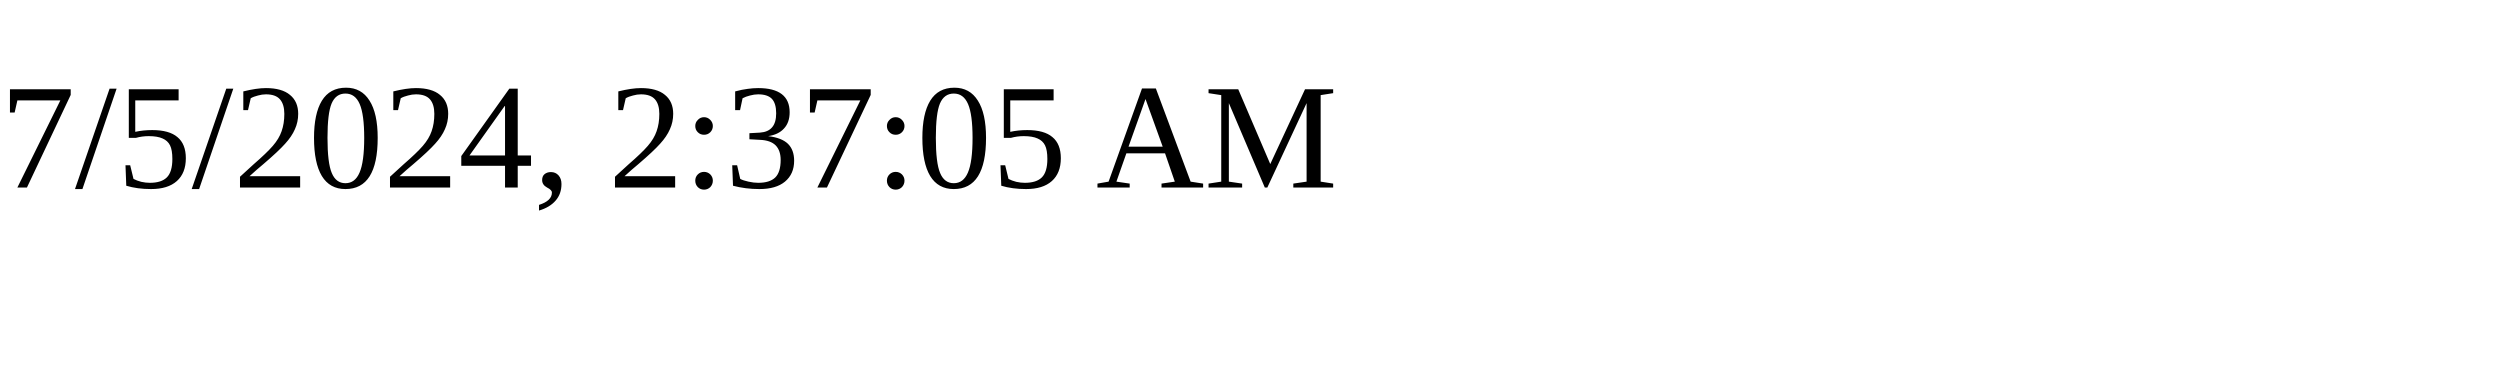
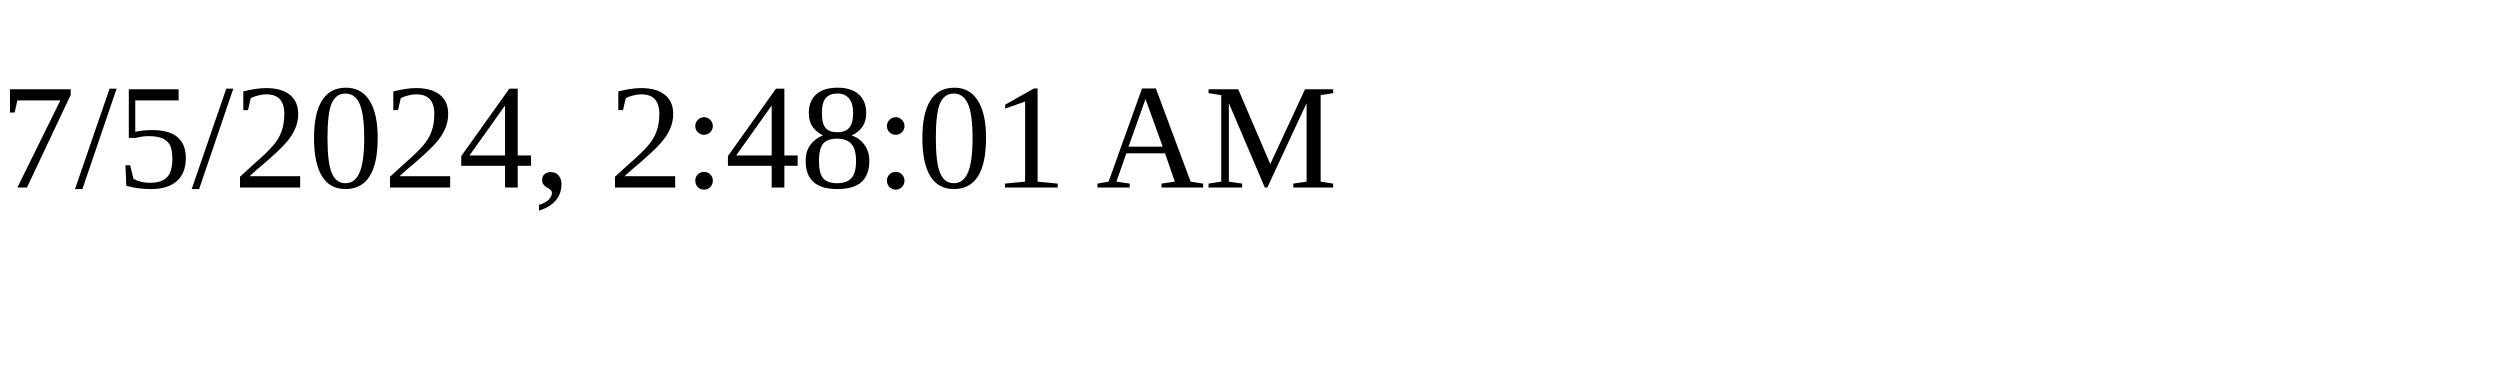
<svg xmlns="http://www.w3.org/2000/svg" height="30" width="200">
-   <text x="0" y="15">7/5/2024, 2:37:05 AM</text>
+   <text x="0" y="15">7/5/2024, 2:48:01 AM</text>
</svg>
